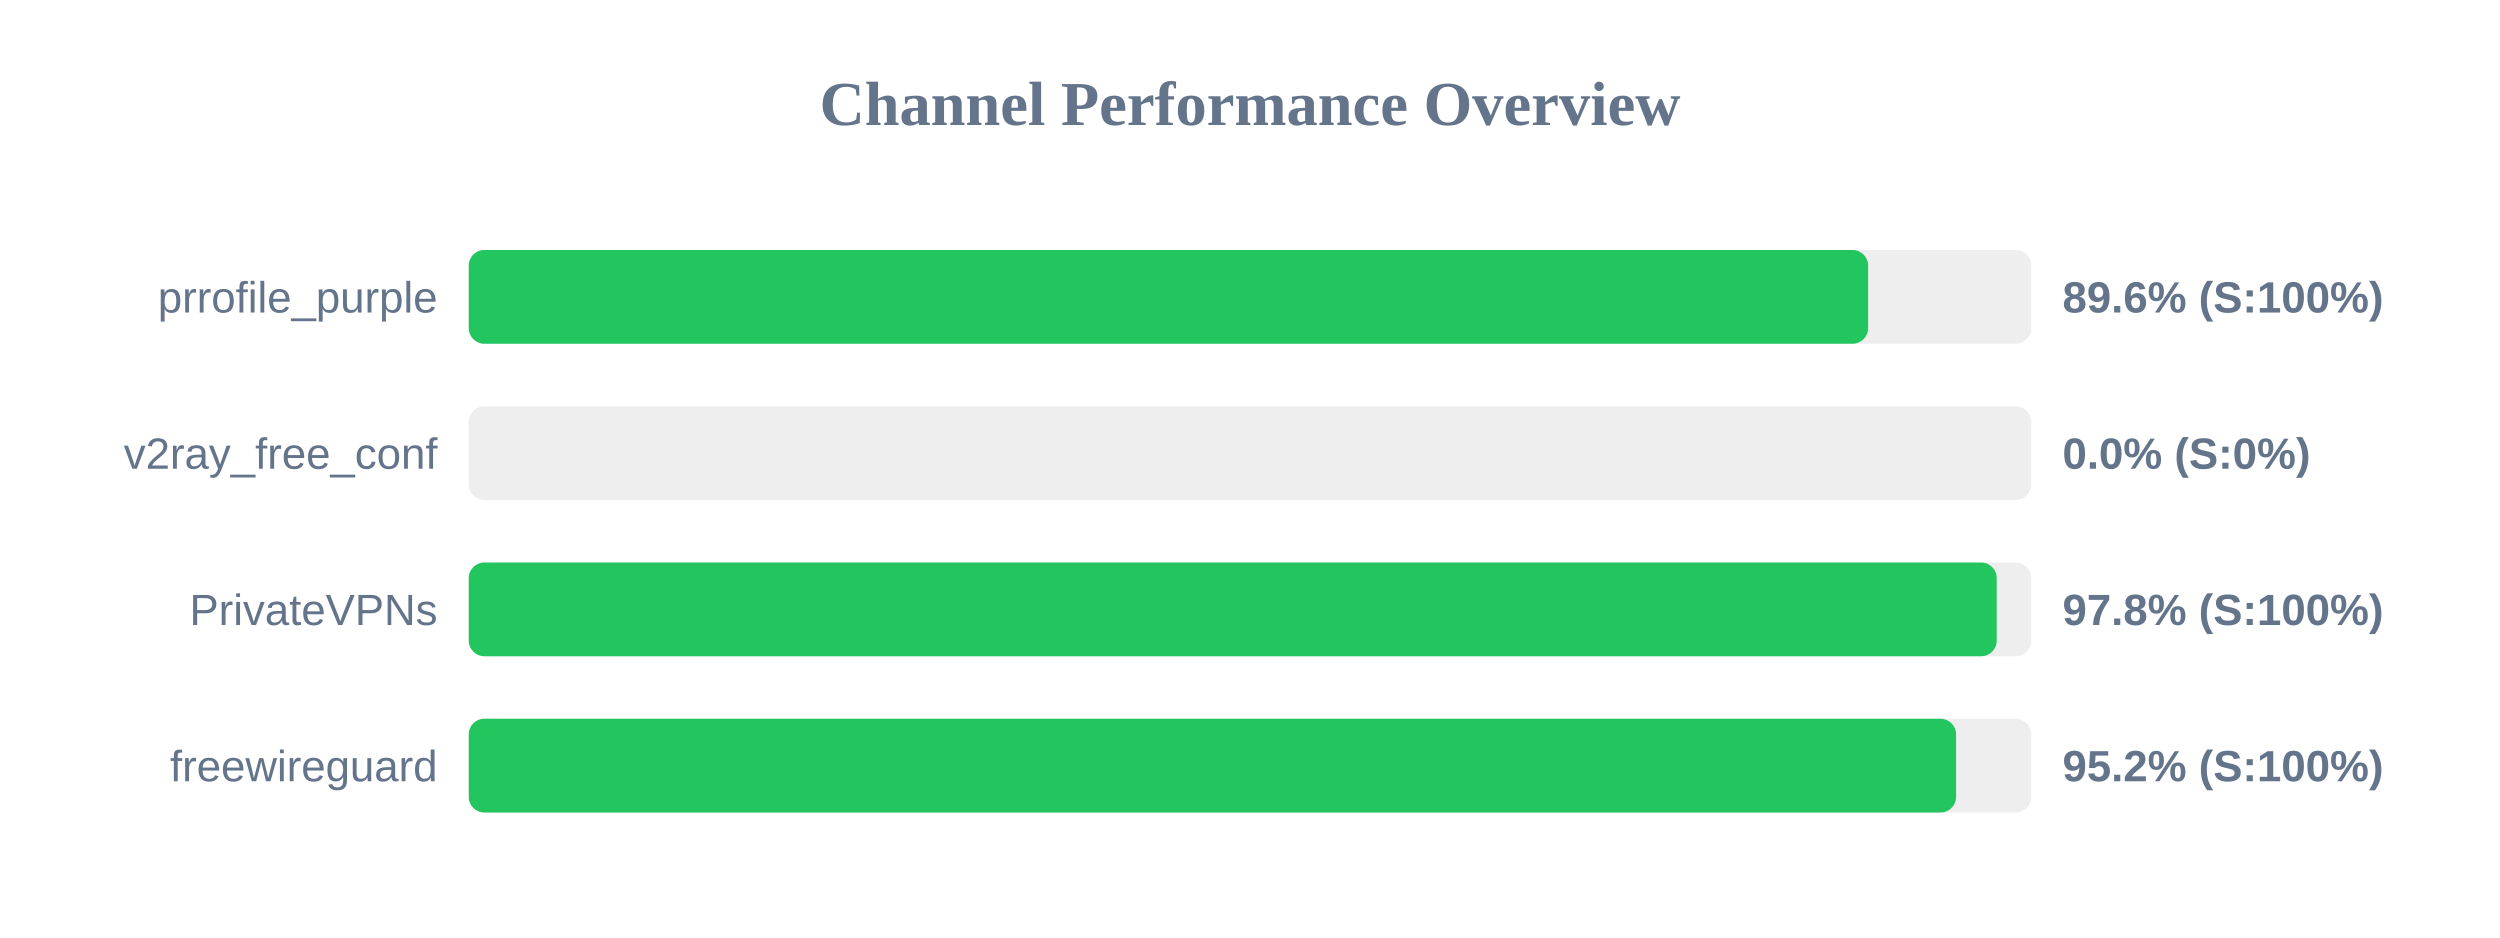
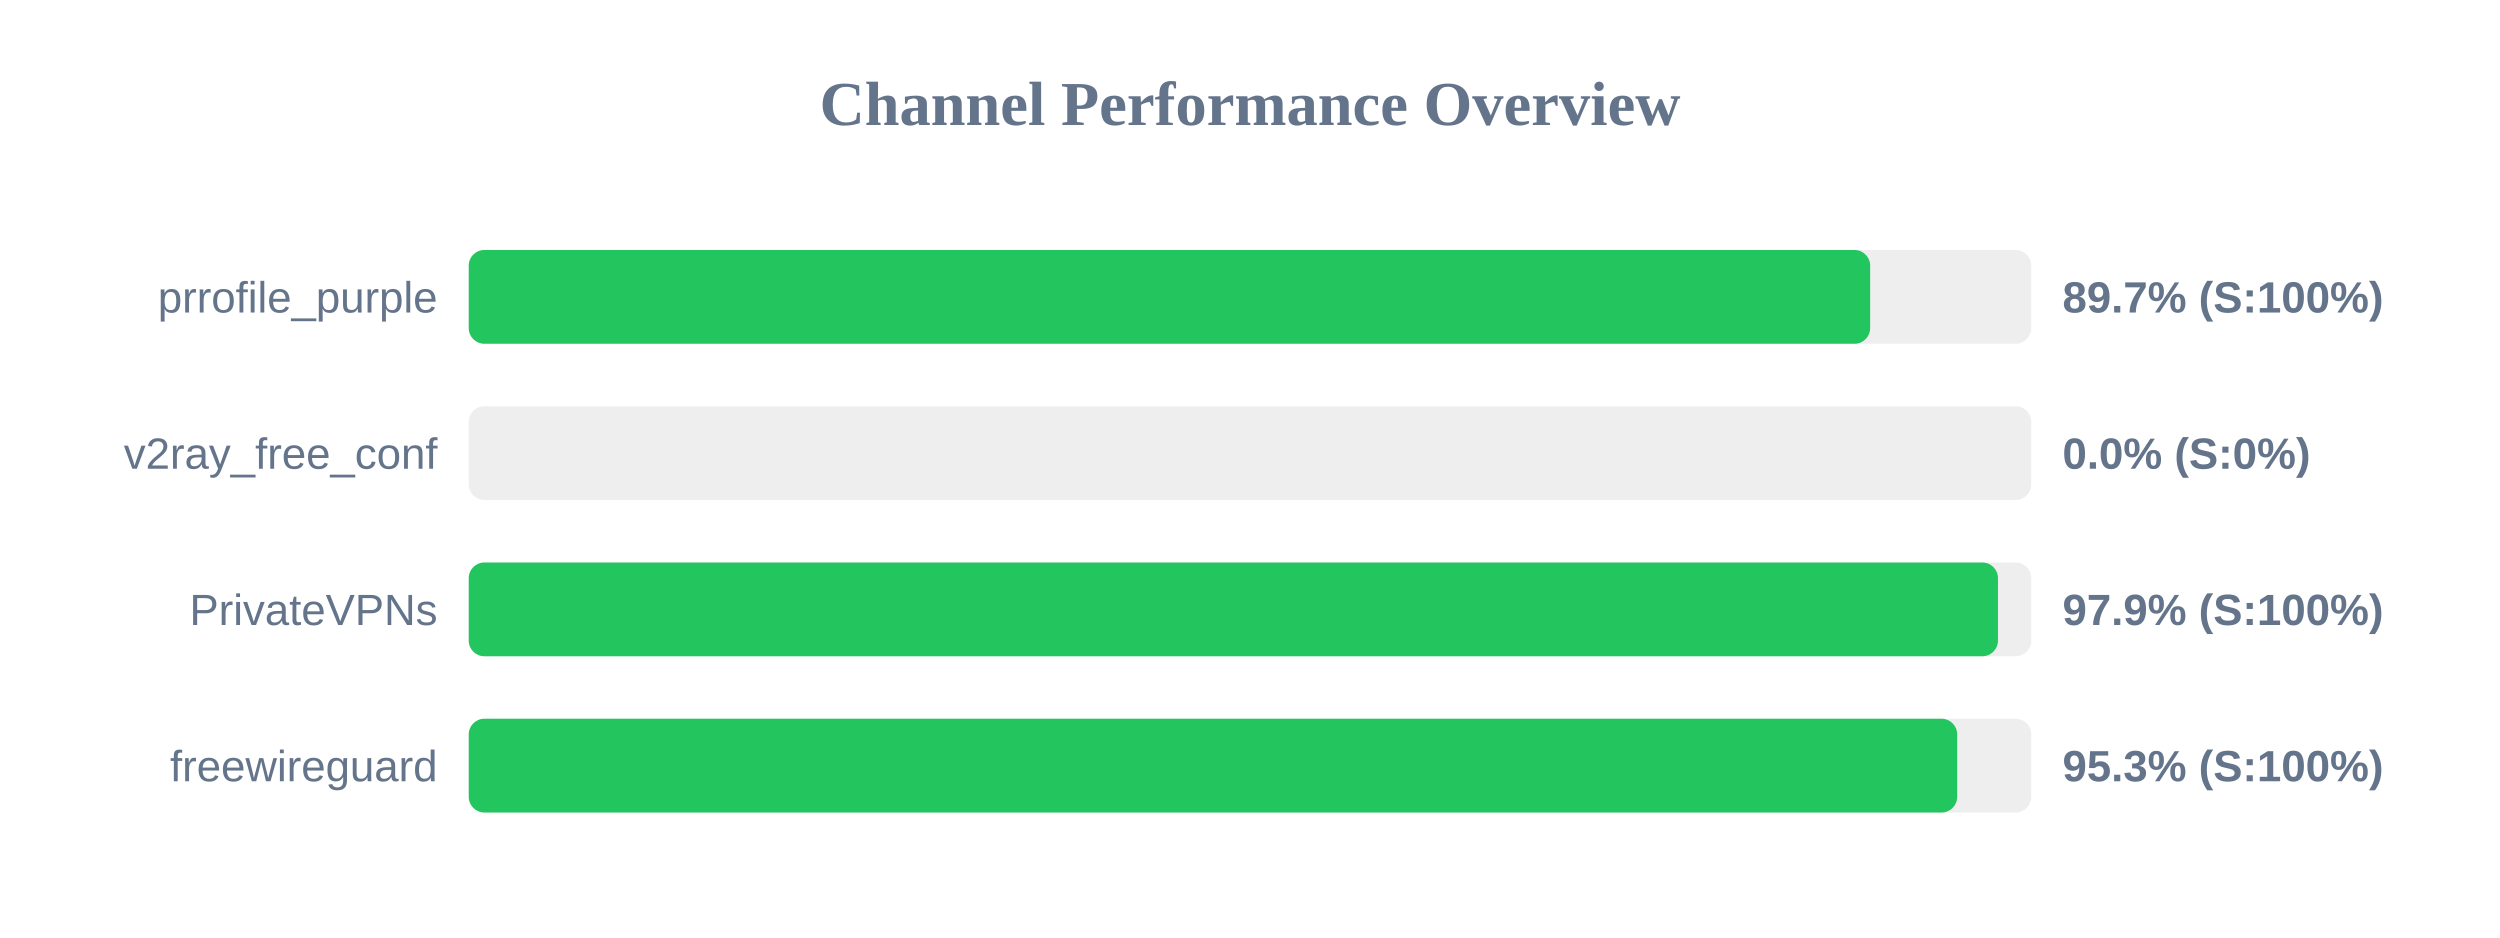
<svg xmlns="http://www.w3.org/2000/svg" width="800" height="300" version="1.1">
  <style>
        .row { font: 14px Arial; fill: #64748b; }
        .score { font: bold 14px Arial; fill: #64748b; }
    </style>
  <text x="400" y="40" text-anchor="middle" font-size="20px" font-weight="bold" fill="#64748b">Channel Performance Overview</text>
  <rect x="150" y="80" width="500" height="30" fill="#eee" rx="5" />
-   <rect x="150" y="80" width="447.8" height="30" fill="#22c55e" rx="5" />
+   <rect x="150" y="80" width="448.45" height="30" fill="#22c55e" rx="5" />
  <text x="140" y="100" text-anchor="end" class="row">prrofile_purple</text>
-   <text x="660" y="100" text-anchor="start" class="score">89.6% (S:100%)</text>
+   <text x="660" y="100" text-anchor="start" class="score">89.7% (S:100%)</text>
  <rect x="150" y="130" width="500" height="30" fill="#eee" rx="5" />
  <rect x="150" y="130" width="0.0" height="30" fill="#ef4444" rx="5" />
  <text x="140" y="150" text-anchor="end" class="row">v2ray_free_conf</text>
  <text x="660" y="150" text-anchor="start" class="score">0.0% (S:0%)</text>
  <rect x="150" y="180" width="500" height="30" fill="#eee" rx="5" />
-   <rect x="150" y="180" width="488.95" height="30" fill="#22c55e" rx="5" />
+   <rect x="150" y="180" width="489.35" height="30" fill="#22c55e" rx="5" />
  <text x="140" y="200" text-anchor="end" class="row">PrivateVPNs</text>
-   <text x="660" y="200" text-anchor="start" class="score">97.8% (S:100%)</text>
+   <text x="660" y="200" text-anchor="start" class="score">97.9% (S:100%)</text>
  <rect x="150" y="230" width="500" height="30" fill="#eee" rx="5" />
-   <rect x="150" y="230" width="475.95" height="30" fill="#22c55e" rx="5" />
+   <rect x="150" y="230" width="476.3" height="30" fill="#22c55e" rx="5" />
  <text x="140" y="250" text-anchor="end" class="row">freewireguard</text>
-   <text x="660" y="250" text-anchor="start" class="score">95.2% (S:100%)</text>
+   <text x="660" y="250" text-anchor="start" class="score">95.3% (S:100%)</text>
</svg>
